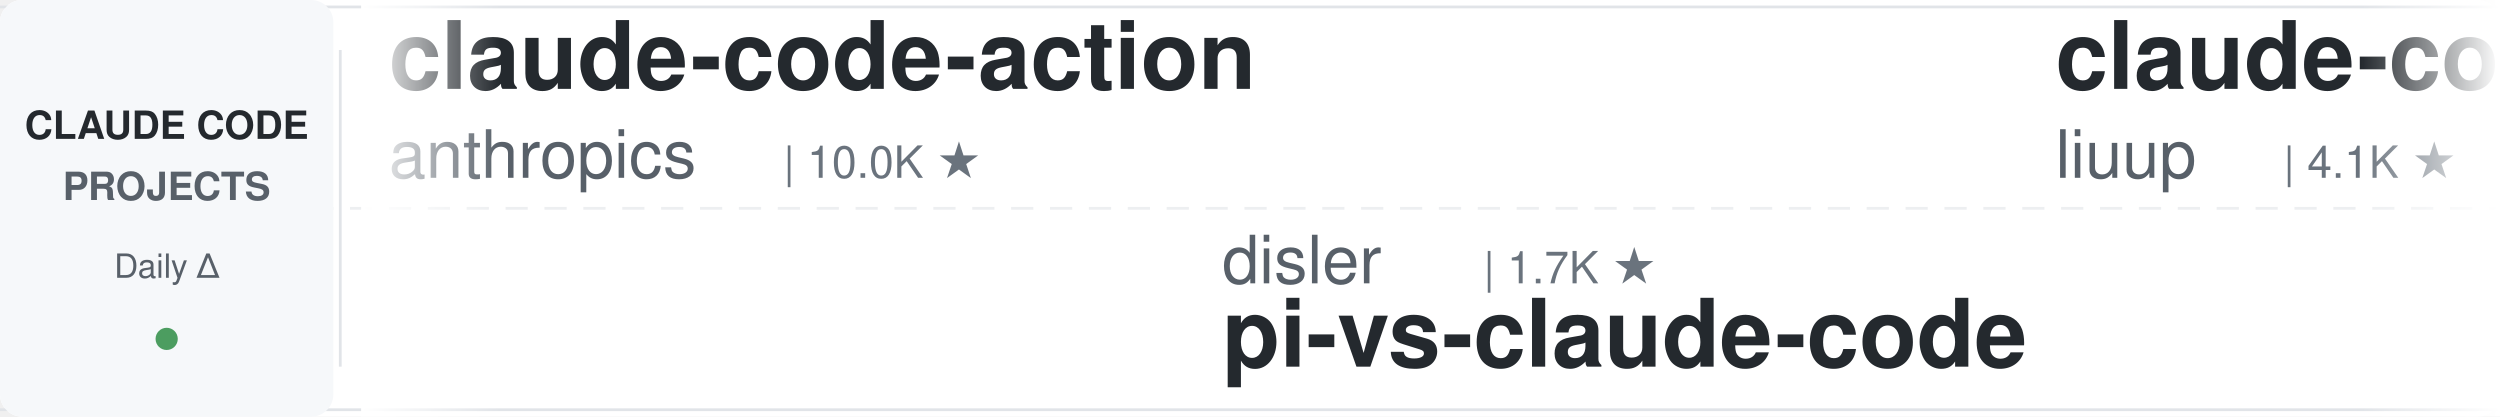
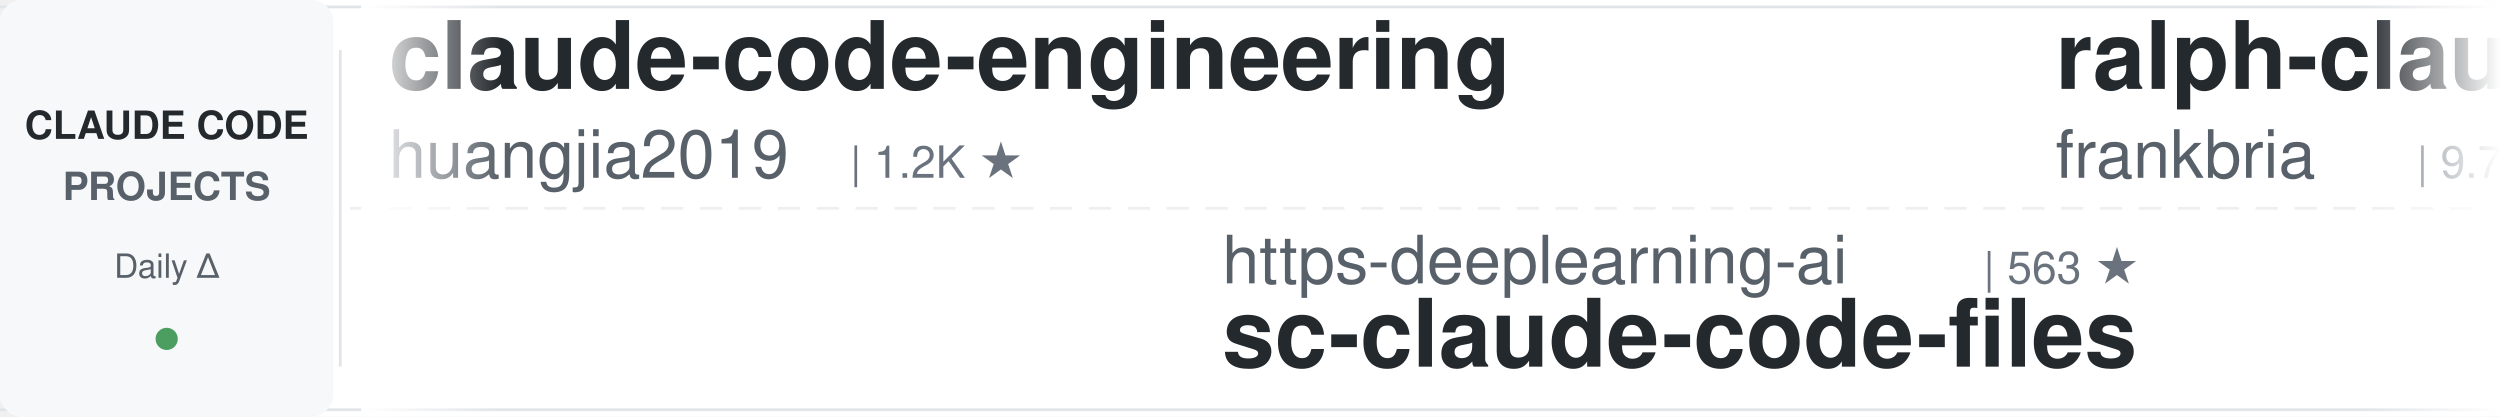
<svg xmlns="http://www.w3.org/2000/svg" width="900" height="150">
  <defs>
    <linearGradient id="leftFade" x1="0%" y1="0%" x2="100%" y2="0%">
      <stop offset="0%" style="stop-color:#ffffff;stop-opacity:1" />
      <stop offset="100%" style="stop-color:#ffffff;stop-opacity:0" />
    </linearGradient>
    <linearGradient id="rightFade" x1="0%" y1="0%" x2="100%" y2="0%">
      <stop offset="0%" style="stop-color:#ffffff;stop-opacity:0" />
      <stop offset="100%" style="stop-color:#ffffff;stop-opacity:1" />
    </linearGradient>
  </defs>
  <rect width="900" height="150" fill="#ffffff" rx="8" />
  <rect x="0" y="2" width="900" height="1" fill="#e1e4e8" />
  <rect x="0" y="147" width="900" height="1" fill="#e1e4e8" />
  <line x1="0" y1="75" x2="900" y2="75" stroke="#e1e4e8" stroke-width="1" stroke-dasharray="8 6" opacity="0.6" />
  <rect x="0" y="0" width="120" height="150" fill="#f6f8fa" rx="8" />
  <text x="60" y="50" font-family="-apple-system, BlinkMacSystemFont, 'Segoe UI', Helvetica, Arial, sans-serif" font-size="14" font-weight="600" fill="#24292e" text-anchor="middle">CLAUDE CODE</text>
  <text x="60" y="72" font-family="-apple-system, BlinkMacSystemFont, 'Segoe UI', Helvetica, Arial, sans-serif" font-size="14" font-weight="600" fill="#586069" text-anchor="middle">PROJECTS</text>
  <text x="60" y="100" font-family="-apple-system, BlinkMacSystemFont, 'Segoe UI', Helvetica, Arial, sans-serif" font-size="12" font-weight="500" fill="#586069" text-anchor="middle">Daily Δ</text>
  <circle cx="60" cy="122" r="4" fill="#22863a" opacity="0.8" />
  <rect x="122" y="18" width="1" height="114" fill="#e1e4e8" />
  <clipPath id="tickerClip">
    <rect x="130" y="0" width="770" height="150" />
  </clipPath>
  <g clip-path="url(#tickerClip)">
    <g id="tickerItems">
      <animateTransform attributeName="transform" attributeType="XML" type="translate" from="0 0" to="-3000 0" dur="54s" repeatCount="indefinite" />
      <g transform="translate(0, 0)">
-         <text x="140" y="32" font-family="-apple-system, BlinkMacSystemFont, 'Segoe UI', Helvetica, Arial, sans-serif" font-size="34" font-weight="600" fill="#24292e">claude-code-action</text>
-         <text x="140" y="64" font-family="-apple-system, BlinkMacSystemFont, 'Segoe UI', Helvetica, Arial, sans-serif" font-size="24" font-weight="400" fill="#586069">anthropics</text>
-         <text x="282" y="64" font-family="-apple-system, BlinkMacSystemFont, 'Segoe UI', Helvetica, Arial, sans-serif" font-size="16" font-weight="500" fill="#6a737d">| 10.0K ★</text>
+         <text x="140" y="32" font-family="-apple-system, BlinkMacSystemFont, 'Segoe UI', Helvetica, Arial, sans-serif" font-size="34" font-weight="600" fill="#24292e">claude-code-engineering</text>
+         <text x="140" y="64" font-family="-apple-system, BlinkMacSystemFont, 'Segoe UI', Helvetica, Arial, sans-serif" font-size="24" font-weight="400" fill="#586069">huangjia2019</text>
+         <text x="306" y="64" font-family="-apple-system, BlinkMacSystemFont, 'Segoe UI', Helvetica, Arial, sans-serif" font-size="16" font-weight="500" fill="#6a737d">| 1.2K ★</text>
      </g>
      <g transform="translate(300, 0)">
-         <text x="140" y="102" font-family="-apple-system, BlinkMacSystemFont, 'Segoe UI', Helvetica, Arial, sans-serif" font-size="24" font-weight="400" fill="#586069">disler</text>
-         <text x="234" y="102" font-family="-apple-system, BlinkMacSystemFont, 'Segoe UI', Helvetica, Arial, sans-serif" font-size="16" font-weight="500" fill="#6a737d">| 1.7K ★</text>
-         <text x="140" y="132" font-family="-apple-system, BlinkMacSystemFont, 'Segoe UI', Helvetica, Arial, sans-serif" font-size="34" font-weight="600" fill="#24292e">pi-vs-claude-code</text>
+         <text x="140" y="102" font-family="-apple-system, BlinkMacSystemFont, 'Segoe UI', Helvetica, Arial, sans-serif" font-size="24" font-weight="400" fill="#586069">https-deeplearning-ai</text>
+         <text x="414" y="102" font-family="-apple-system, BlinkMacSystemFont, 'Segoe UI', Helvetica, Arial, sans-serif" font-size="16" font-weight="500" fill="#6a737d">| 563 ★</text>
+         <text x="140" y="132" font-family="-apple-system, BlinkMacSystemFont, 'Segoe UI', Helvetica, Arial, sans-serif" font-size="34" font-weight="600" fill="#24292e">sc-claude-code-files</text>
      </g>
      <g transform="translate(600, 0)">
-         <text x="140" y="32" font-family="-apple-system, BlinkMacSystemFont, 'Segoe UI', Helvetica, Arial, sans-serif" font-size="34" font-weight="600" fill="#24292e">claude-code-analysis</text>
-         <text x="140" y="64" font-family="-apple-system, BlinkMacSystemFont, 'Segoe UI', Helvetica, Arial, sans-serif" font-size="24" font-weight="400" fill="#586069">liuup</text>
-         <text x="222" y="64" font-family="-apple-system, BlinkMacSystemFont, 'Segoe UI', Helvetica, Arial, sans-serif" font-size="16" font-weight="500" fill="#6a737d">| 4.1K ★</text>
+         <text x="140" y="32" font-family="-apple-system, BlinkMacSystemFont, 'Segoe UI', Helvetica, Arial, sans-serif" font-size="34" font-weight="600" fill="#24292e">ralph-claude-code</text>
+         <text x="140" y="64" font-family="-apple-system, BlinkMacSystemFont, 'Segoe UI', Helvetica, Arial, sans-serif" font-size="24" font-weight="400" fill="#586069">frankbria</text>
+         <text x="270" y="64" font-family="-apple-system, BlinkMacSystemFont, 'Segoe UI', Helvetica, Arial, sans-serif" font-size="16" font-weight="500" fill="#6a737d">| 9.7K ★</text>
      </g>
      <g transform="translate(900, 0)">
-         <text x="140" y="102" font-family="-apple-system, BlinkMacSystemFont, 'Segoe UI', Helvetica, Arial, sans-serif" font-size="24" font-weight="400" fill="#586069">1rgs</text>
-         <text x="210" y="102" font-family="-apple-system, BlinkMacSystemFont, 'Segoe UI', Helvetica, Arial, sans-serif" font-size="16" font-weight="500" fill="#6a737d">| 3.8K ★</text>
-         <text x="140" y="132" font-family="-apple-system, BlinkMacSystemFont, 'Segoe UI', Helvetica, Arial, sans-serif" font-size="34" font-weight="600" fill="#24292e">claude-code-proxy</text>
+         <text x="140" y="102" font-family="-apple-system, BlinkMacSystemFont, 'Segoe UI', Helvetica, Arial, sans-serif" font-size="24" font-weight="400" fill="#586069">shareAI-lab</text>
+         <text x="294" y="102" font-family="-apple-system, BlinkMacSystemFont, 'Segoe UI', Helvetica, Arial, sans-serif" font-size="16" font-weight="500" fill="#6a737d">| 80.5K ★</text>
+         <text x="140" y="132" font-family="-apple-system, BlinkMacSystemFont, 'Segoe UI', Helvetica, Arial, sans-serif" font-size="34" font-weight="600" fill="#24292e">learn-claude-code</text>
      </g>
      <g transform="translate(1200, 0)">
-         <text x="140" y="32" font-family="-apple-system, BlinkMacSystemFont, 'Segoe UI', Helvetica, Arial, sans-serif" font-size="34" font-weight="600" fill="#24292e">claude-code-from-source</text>
-         <text x="140" y="64" font-family="-apple-system, BlinkMacSystemFont, 'Segoe UI', Helvetica, Arial, sans-serif" font-size="24" font-weight="400" fill="#586069">alejandrobalderas</text>
-         <text x="366" y="64" font-family="-apple-system, BlinkMacSystemFont, 'Segoe UI', Helvetica, Arial, sans-serif" font-size="16" font-weight="500" fill="#6a737d">| 3.0K ★</text>
+         <text x="140" y="32" font-family="-apple-system, BlinkMacSystemFont, 'Segoe UI', Helvetica, Arial, sans-serif" font-size="34" font-weight="600" fill="#24292e">claude-code-video-toolki...</text>
+         <text x="140" y="64" font-family="-apple-system, BlinkMacSystemFont, 'Segoe UI', Helvetica, Arial, sans-serif" font-size="24" font-weight="400" fill="#586069">digitalsamba</text>
+         <text x="306" y="64" font-family="-apple-system, BlinkMacSystemFont, 'Segoe UI', Helvetica, Arial, sans-serif" font-size="16" font-weight="500" fill="#6a737d">| 2.6K ★</text>
      </g>
      <g transform="translate(1500, 0)">
-         <text x="140" y="102" font-family="-apple-system, BlinkMacSystemFont, 'Segoe UI', Helvetica, Arial, sans-serif" font-size="24" font-weight="400" fill="#586069">ChrisWiles</text>
-         <text x="282" y="102" font-family="-apple-system, BlinkMacSystemFont, 'Segoe UI', Helvetica, Arial, sans-serif" font-size="16" font-weight="500" fill="#6a737d">| 6.1K ★</text>
-         <text x="140" y="132" font-family="-apple-system, BlinkMacSystemFont, 'Segoe UI', Helvetica, Arial, sans-serif" font-size="34" font-weight="600" fill="#24292e">claude-code-showcase</text>
+         <text x="140" y="102" font-family="-apple-system, BlinkMacSystemFont, 'Segoe UI', Helvetica, Arial, sans-serif" font-size="24" font-weight="400" fill="#586069">VoltAgent</text>
+         <text x="270" y="102" font-family="-apple-system, BlinkMacSystemFont, 'Segoe UI', Helvetica, Arial, sans-serif" font-size="16" font-weight="500" fill="#6a737d">| 26.6K ★</text>
+         <text x="140" y="132" font-family="-apple-system, BlinkMacSystemFont, 'Segoe UI', Helvetica, Arial, sans-serif" font-size="34" font-weight="600" fill="#24292e">awesome-claude-code-suba...</text>
      </g>
      <g transform="translate(1800, 0)">
-         <text x="140" y="32" font-family="-apple-system, BlinkMacSystemFont, 'Segoe UI', Helvetica, Arial, sans-serif" font-size="34" font-weight="600" fill="#24292e">claude-code-guide</text>
-         <text x="140" y="64" font-family="-apple-system, BlinkMacSystemFont, 'Segoe UI', Helvetica, Arial, sans-serif" font-size="24" font-weight="400" fill="#586069">Cranot</text>
-         <text x="234" y="64" font-family="-apple-system, BlinkMacSystemFont, 'Segoe UI', Helvetica, Arial, sans-serif" font-size="16" font-weight="500" fill="#6a737d">| 2.9K ★</text>
+         <text x="140" y="32" font-family="-apple-system, BlinkMacSystemFont, 'Segoe UI', Helvetica, Arial, sans-serif" font-size="34" font-weight="600" fill="#24292e">ECC</text>
+         <text x="140" y="64" font-family="-apple-system, BlinkMacSystemFont, 'Segoe UI', Helvetica, Arial, sans-serif" font-size="24" font-weight="400" fill="#586069">affaan-m</text>
+         <text x="258" y="64" font-family="-apple-system, BlinkMacSystemFont, 'Segoe UI', Helvetica, Arial, sans-serif" font-size="16" font-weight="500" fill="#6a737d">| 305.5K ★</text>
      </g>
      <g transform="translate(2100, 0)">
-         <text x="140" y="102" font-family="-apple-system, BlinkMacSystemFont, 'Segoe UI', Helvetica, Arial, sans-serif" font-size="24" font-weight="400" fill="#586069">hangsman</text>
-         <text x="258" y="102" font-family="-apple-system, BlinkMacSystemFont, 'Segoe UI', Helvetica, Arial, sans-serif" font-size="16" font-weight="500" fill="#6a737d">| 799 ★</text>
-         <text x="140" y="132" font-family="-apple-system, BlinkMacSystemFont, 'Segoe UI', Helvetica, Arial, sans-serif" font-size="34" font-weight="600" fill="#24292e">claude-code-source</text>
+         <text x="140" y="102" font-family="-apple-system, BlinkMacSystemFont, 'Segoe UI', Helvetica, Arial, sans-serif" font-size="24" font-weight="400" fill="#586069">ponponon</text>
+         <text x="258" y="102" font-family="-apple-system, BlinkMacSystemFont, 'Segoe UI', Helvetica, Arial, sans-serif" font-size="16" font-weight="500" fill="#6a737d">| 2.3K ★</text>
+         <text x="140" y="132" font-family="-apple-system, BlinkMacSystemFont, 'Segoe UI', Helvetica, Arial, sans-serif" font-size="34" font-weight="600" fill="#24292e">claude_code_src</text>
      </g>
      <g transform="translate(2400, 0)">
-         <text x="140" y="32" font-family="-apple-system, BlinkMacSystemFont, 'Segoe UI', Helvetica, Arial, sans-serif" font-size="34" font-weight="600" fill="#24292e">claude-code-source-build</text>
-         <text x="140" y="64" font-family="-apple-system, BlinkMacSystemFont, 'Segoe UI', Helvetica, Arial, sans-serif" font-size="24" font-weight="400" fill="#586069">andrew-kramer-inno</text>
-         <text x="378" y="64" font-family="-apple-system, BlinkMacSystemFont, 'Segoe UI', Helvetica, Arial, sans-serif" font-size="16" font-weight="500" fill="#6a737d">| 597 ★</text>
+         <text x="140" y="32" font-family="-apple-system, BlinkMacSystemFont, 'Segoe UI', Helvetica, Arial, sans-serif" font-size="34" font-weight="600" fill="#24292e">claude-code-prompts</text>
+         <text x="140" y="64" font-family="-apple-system, BlinkMacSystemFont, 'Segoe UI', Helvetica, Arial, sans-serif" font-size="24" font-weight="400" fill="#586069">repowise-dev</text>
+         <text x="306" y="64" font-family="-apple-system, BlinkMacSystemFont, 'Segoe UI', Helvetica, Arial, sans-serif" font-size="16" font-weight="500" fill="#6a737d">| 1.2K ★</text>
      </g>
      <g transform="translate(2700, 0)">
-         <text x="140" y="102" font-family="-apple-system, BlinkMacSystemFont, 'Segoe UI', Helvetica, Arial, sans-serif" font-size="24" font-weight="400" fill="#586069">AprilNEA</text>
-         <text x="258" y="102" font-family="-apple-system, BlinkMacSystemFont, 'Segoe UI', Helvetica, Arial, sans-serif" font-size="16" font-weight="500" fill="#6a737d">| 393 ★</text>
-         <text x="140" y="132" font-family="-apple-system, BlinkMacSystemFont, 'Segoe UI', Helvetica, Arial, sans-serif" font-size="34" font-weight="600" fill="#24292e">claude-code-source</text>
+         <text x="140" y="102" font-family="-apple-system, BlinkMacSystemFont, 'Segoe UI', Helvetica, Arial, sans-serif" font-size="24" font-weight="400" fill="#586069">oboard</text>
+         <text x="234" y="102" font-family="-apple-system, BlinkMacSystemFont, 'Segoe UI', Helvetica, Arial, sans-serif" font-size="16" font-weight="500" fill="#6a737d">| 3.3K ★</text>
+         <text x="140" y="132" font-family="-apple-system, BlinkMacSystemFont, 'Segoe UI', Helvetica, Arial, sans-serif" font-size="34" font-weight="600" fill="#24292e">claude-code-rev</text>
      </g>
      <g transform="translate(3000, 0)">
-         <text x="140" y="32" font-family="-apple-system, BlinkMacSystemFont, 'Segoe UI', Helvetica, Arial, sans-serif" font-size="34" font-weight="600" fill="#24292e">claude-code-action</text>
-         <text x="140" y="64" font-family="-apple-system, BlinkMacSystemFont, 'Segoe UI', Helvetica, Arial, sans-serif" font-size="24" font-weight="400" fill="#586069">anthropics</text>
-         <text x="282" y="64" font-family="-apple-system, BlinkMacSystemFont, 'Segoe UI', Helvetica, Arial, sans-serif" font-size="16" font-weight="500" fill="#6a737d">| 10.0K ★</text>
+         <text x="140" y="32" font-family="-apple-system, BlinkMacSystemFont, 'Segoe UI', Helvetica, Arial, sans-serif" font-size="34" font-weight="600" fill="#24292e">claude-code-engineering</text>
+         <text x="140" y="64" font-family="-apple-system, BlinkMacSystemFont, 'Segoe UI', Helvetica, Arial, sans-serif" font-size="24" font-weight="400" fill="#586069">huangjia2019</text>
+         <text x="306" y="64" font-family="-apple-system, BlinkMacSystemFont, 'Segoe UI', Helvetica, Arial, sans-serif" font-size="16" font-weight="500" fill="#6a737d">| 1.2K ★</text>
      </g>
      <g transform="translate(3300, 0)">
-         <text x="140" y="102" font-family="-apple-system, BlinkMacSystemFont, 'Segoe UI', Helvetica, Arial, sans-serif" font-size="24" font-weight="400" fill="#586069">disler</text>
-         <text x="234" y="102" font-family="-apple-system, BlinkMacSystemFont, 'Segoe UI', Helvetica, Arial, sans-serif" font-size="16" font-weight="500" fill="#6a737d">| 1.7K ★</text>
-         <text x="140" y="132" font-family="-apple-system, BlinkMacSystemFont, 'Segoe UI', Helvetica, Arial, sans-serif" font-size="34" font-weight="600" fill="#24292e">pi-vs-claude-code</text>
+         <text x="140" y="102" font-family="-apple-system, BlinkMacSystemFont, 'Segoe UI', Helvetica, Arial, sans-serif" font-size="24" font-weight="400" fill="#586069">https-deeplearning-ai</text>
+         <text x="414" y="102" font-family="-apple-system, BlinkMacSystemFont, 'Segoe UI', Helvetica, Arial, sans-serif" font-size="16" font-weight="500" fill="#6a737d">| 563 ★</text>
+         <text x="140" y="132" font-family="-apple-system, BlinkMacSystemFont, 'Segoe UI', Helvetica, Arial, sans-serif" font-size="34" font-weight="600" fill="#24292e">sc-claude-code-files</text>
      </g>
      <g transform="translate(3600, 0)">
-         <text x="140" y="32" font-family="-apple-system, BlinkMacSystemFont, 'Segoe UI', Helvetica, Arial, sans-serif" font-size="34" font-weight="600" fill="#24292e">claude-code-analysis</text>
-         <text x="140" y="64" font-family="-apple-system, BlinkMacSystemFont, 'Segoe UI', Helvetica, Arial, sans-serif" font-size="24" font-weight="400" fill="#586069">liuup</text>
-         <text x="222" y="64" font-family="-apple-system, BlinkMacSystemFont, 'Segoe UI', Helvetica, Arial, sans-serif" font-size="16" font-weight="500" fill="#6a737d">| 4.1K ★</text>
+         <text x="140" y="32" font-family="-apple-system, BlinkMacSystemFont, 'Segoe UI', Helvetica, Arial, sans-serif" font-size="34" font-weight="600" fill="#24292e">ralph-claude-code</text>
+         <text x="140" y="64" font-family="-apple-system, BlinkMacSystemFont, 'Segoe UI', Helvetica, Arial, sans-serif" font-size="24" font-weight="400" fill="#586069">frankbria</text>
+         <text x="270" y="64" font-family="-apple-system, BlinkMacSystemFont, 'Segoe UI', Helvetica, Arial, sans-serif" font-size="16" font-weight="500" fill="#6a737d">| 9.7K ★</text>
      </g>
      <g transform="translate(3900, 0)">
-         <text x="140" y="102" font-family="-apple-system, BlinkMacSystemFont, 'Segoe UI', Helvetica, Arial, sans-serif" font-size="24" font-weight="400" fill="#586069">1rgs</text>
-         <text x="210" y="102" font-family="-apple-system, BlinkMacSystemFont, 'Segoe UI', Helvetica, Arial, sans-serif" font-size="16" font-weight="500" fill="#6a737d">| 3.8K ★</text>
-         <text x="140" y="132" font-family="-apple-system, BlinkMacSystemFont, 'Segoe UI', Helvetica, Arial, sans-serif" font-size="34" font-weight="600" fill="#24292e">claude-code-proxy</text>
+         <text x="140" y="102" font-family="-apple-system, BlinkMacSystemFont, 'Segoe UI', Helvetica, Arial, sans-serif" font-size="24" font-weight="400" fill="#586069">shareAI-lab</text>
+         <text x="294" y="102" font-family="-apple-system, BlinkMacSystemFont, 'Segoe UI', Helvetica, Arial, sans-serif" font-size="16" font-weight="500" fill="#6a737d">| 80.5K ★</text>
+         <text x="140" y="132" font-family="-apple-system, BlinkMacSystemFont, 'Segoe UI', Helvetica, Arial, sans-serif" font-size="34" font-weight="600" fill="#24292e">learn-claude-code</text>
      </g>
    </g>
  </g>
  <rect x="130" y="0" width="50" height="150" fill="url(#leftFade)" />
  <rect x="850" y="0" width="50" height="150" fill="url(#rightFade)" />
</svg>
